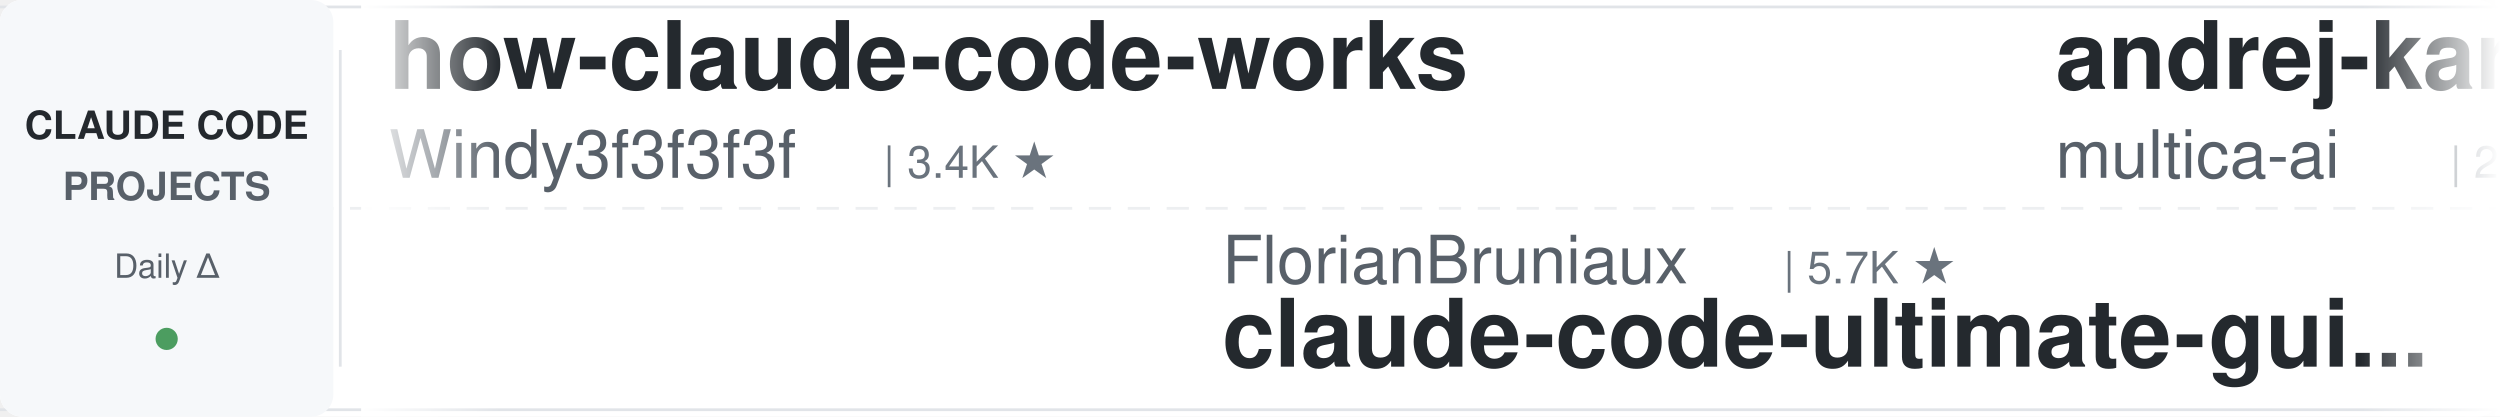
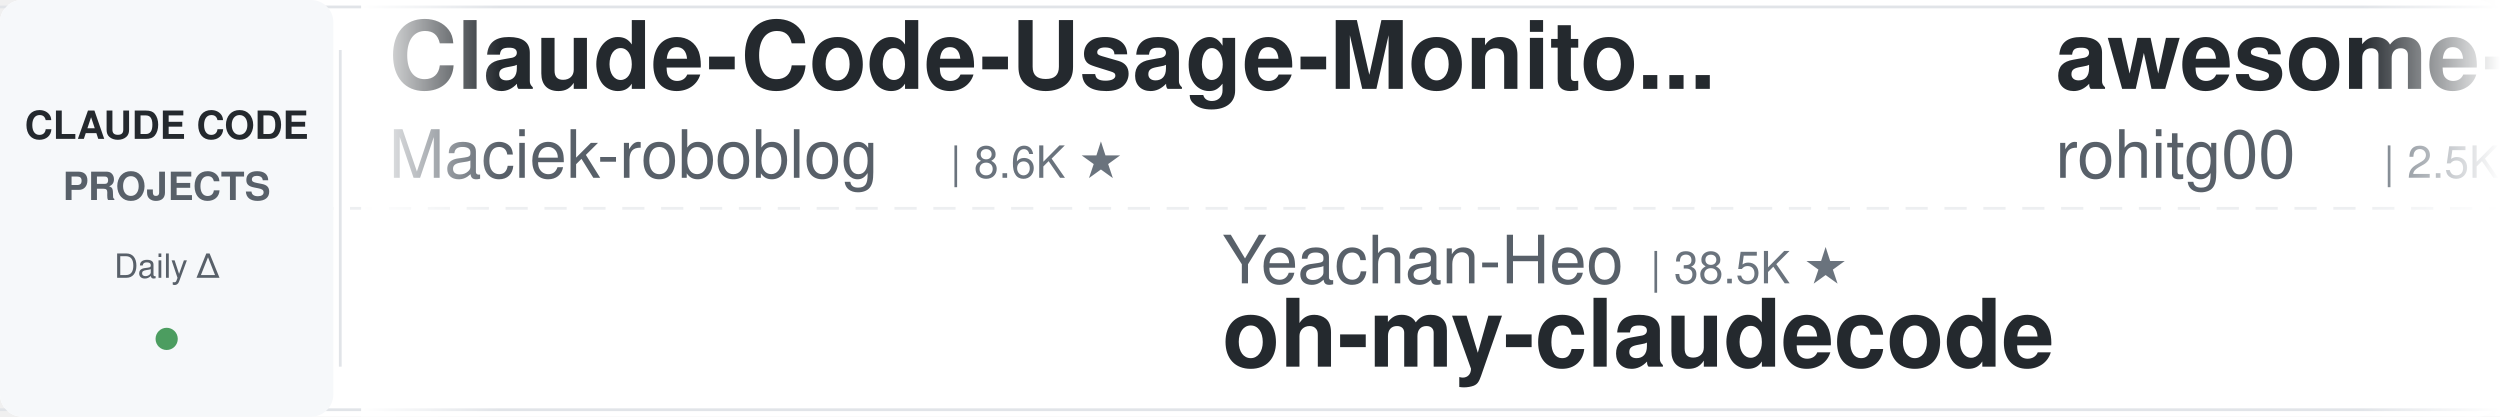
<svg xmlns="http://www.w3.org/2000/svg" width="900" height="150">
  <defs>
    <linearGradient id="leftFade" x1="0%" y1="0%" x2="100%" y2="0%">
      <stop offset="0%" style="stop-color:#ffffff;stop-opacity:1" />
      <stop offset="100%" style="stop-color:#ffffff;stop-opacity:0" />
    </linearGradient>
    <linearGradient id="rightFade" x1="0%" y1="0%" x2="100%" y2="0%">
      <stop offset="0%" style="stop-color:#ffffff;stop-opacity:0" />
      <stop offset="100%" style="stop-color:#ffffff;stop-opacity:1" />
    </linearGradient>
  </defs>
  <rect width="900" height="150" fill="#ffffff" rx="8" />
  <rect x="0" y="2" width="900" height="1" fill="#e1e4e8" />
  <rect x="0" y="147" width="900" height="1" fill="#e1e4e8" />
  <line x1="0" y1="75" x2="900" y2="75" stroke="#e1e4e8" stroke-width="1" stroke-dasharray="8 6" opacity="0.6" />
  <rect x="0" y="0" width="120" height="150" fill="#f6f8fa" rx="8" />
  <text x="60" y="50" font-family="-apple-system, BlinkMacSystemFont, 'Segoe UI', Helvetica, Arial, sans-serif" font-size="14" font-weight="600" fill="#24292e" text-anchor="middle">CLAUDE CODE</text>
  <text x="60" y="72" font-family="-apple-system, BlinkMacSystemFont, 'Segoe UI', Helvetica, Arial, sans-serif" font-size="14" font-weight="600" fill="#586069" text-anchor="middle">PROJECTS</text>
  <text x="60" y="100" font-family="-apple-system, BlinkMacSystemFont, 'Segoe UI', Helvetica, Arial, sans-serif" font-size="12" font-weight="500" fill="#586069" text-anchor="middle">Daily Δ</text>
  <circle cx="60" cy="122" r="4" fill="#22863a" opacity="0.8" />
  <rect x="122" y="18" width="1" height="114" fill="#e1e4e8" />
  <clipPath id="tickerClip">
    <rect x="130" y="0" width="770" height="150" />
  </clipPath>
  <g clip-path="url(#tickerClip)">
    <g id="tickerItems">
      <animateTransform attributeName="transform" attributeType="XML" type="translate" from="0 0" to="-3000 0" dur="54s" repeatCount="indefinite" />
      <g transform="translate(0, 0)">
-         <text x="140" y="32" font-family="-apple-system, BlinkMacSystemFont, 'Segoe UI', Helvetica, Arial, sans-serif" font-size="34" font-weight="600" fill="#24292e">how-claude-code-works</text>
-         <text x="140" y="64" font-family="-apple-system, BlinkMacSystemFont, 'Segoe UI', Helvetica, Arial, sans-serif" font-size="24" font-weight="400" fill="#586069">Windy3f3f3f3f</text>
-         <text x="318" y="64" font-family="-apple-system, BlinkMacSystemFont, 'Segoe UI', Helvetica, Arial, sans-serif" font-size="16" font-weight="500" fill="#6a737d">| 3.4K ★</text>
+         <text x="140" y="32" font-family="-apple-system, BlinkMacSystemFont, 'Segoe UI', Helvetica, Arial, sans-serif" font-size="34" font-weight="600" fill="#24292e">Claude-Code-Usage-Monito...</text>
+         <text x="140" y="64" font-family="-apple-system, BlinkMacSystemFont, 'Segoe UI', Helvetica, Arial, sans-serif" font-size="24" font-weight="400" fill="#586069">Maciek-roboblog</text>
+         <text x="342" y="64" font-family="-apple-system, BlinkMacSystemFont, 'Segoe UI', Helvetica, Arial, sans-serif" font-size="16" font-weight="500" fill="#6a737d">| 8.6K ★</text>
      </g>
      <g transform="translate(300, 0)">
-         <text x="140" y="102" font-family="-apple-system, BlinkMacSystemFont, 'Segoe UI', Helvetica, Arial, sans-serif" font-size="24" font-weight="400" fill="#586069">FlorianBruniaux</text>
-         <text x="342" y="102" font-family="-apple-system, BlinkMacSystemFont, 'Segoe UI', Helvetica, Arial, sans-serif" font-size="16" font-weight="500" fill="#6a737d">| 5.7K ★</text>
-         <text x="140" y="132" font-family="-apple-system, BlinkMacSystemFont, 'Segoe UI', Helvetica, Arial, sans-serif" font-size="34" font-weight="600" fill="#24292e">claude-code-ultimate-gui...</text>
+         <text x="140" y="102" font-family="-apple-system, BlinkMacSystemFont, 'Segoe UI', Helvetica, Arial, sans-serif" font-size="24" font-weight="400" fill="#586069">Yeachan-Heo</text>
+         <text x="294" y="102" font-family="-apple-system, BlinkMacSystemFont, 'Segoe UI', Helvetica, Arial, sans-serif" font-size="16" font-weight="500" fill="#6a737d">| 38.5K ★</text>
+         <text x="140" y="132" font-family="-apple-system, BlinkMacSystemFont, 'Segoe UI', Helvetica, Arial, sans-serif" font-size="34" font-weight="600" fill="#24292e">oh-my-claudecode</text>
      </g>
      <g transform="translate(600, 0)">
-         <text x="140" y="32" font-family="-apple-system, BlinkMacSystemFont, 'Segoe UI', Helvetica, Arial, sans-serif" font-size="34" font-weight="600" fill="#24292e">andrej-karpathy-skills</text>
-         <text x="140" y="64" font-family="-apple-system, BlinkMacSystemFont, 'Segoe UI', Helvetica, Arial, sans-serif" font-size="24" font-weight="400" fill="#586069">multica-ai</text>
-         <text x="282" y="64" font-family="-apple-system, BlinkMacSystemFont, 'Segoe UI', Helvetica, Arial, sans-serif" font-size="16" font-weight="500" fill="#6a737d">| 201.8K ★</text>
+         <text x="140" y="32" font-family="-apple-system, BlinkMacSystemFont, 'Segoe UI', Helvetica, Arial, sans-serif" font-size="34" font-weight="600" fill="#24292e">awesome-claude-code-tool...</text>
+         <text x="140" y="64" font-family="-apple-system, BlinkMacSystemFont, 'Segoe UI', Helvetica, Arial, sans-serif" font-size="24" font-weight="400" fill="#586069">rohitg00</text>
+         <text x="258" y="64" font-family="-apple-system, BlinkMacSystemFont, 'Segoe UI', Helvetica, Arial, sans-serif" font-size="16" font-weight="500" fill="#6a737d">| 2.5K ★</text>
      </g>
      <g transform="translate(900, 0)">
-         <text x="140" y="102" font-family="-apple-system, BlinkMacSystemFont, 'Segoe UI', Helvetica, Arial, sans-serif" font-size="24" font-weight="400" fill="#586069">anthropics</text>
-         <text x="282" y="102" font-family="-apple-system, BlinkMacSystemFont, 'Segoe UI', Helvetica, Arial, sans-serif" font-size="16" font-weight="500" fill="#6a737d">| 8.6K ★</text>
-         <text x="140" y="132" font-family="-apple-system, BlinkMacSystemFont, 'Segoe UI', Helvetica, Arial, sans-serif" font-size="34" font-weight="600" fill="#24292e">claude-code-action</text>
-       </g>
-       <g transform="translate(1200, 0)">
-         <text x="140" y="32" font-family="-apple-system, BlinkMacSystemFont, 'Segoe UI', Helvetica, Arial, sans-serif" font-size="34" font-weight="600" fill="#24292e">claude-code-source</text>
-         <text x="140" y="64" font-family="-apple-system, BlinkMacSystemFont, 'Segoe UI', Helvetica, Arial, sans-serif" font-size="24" font-weight="400" fill="#586069">hangsman</text>
-         <text x="258" y="64" font-family="-apple-system, BlinkMacSystemFont, 'Segoe UI', Helvetica, Arial, sans-serif" font-size="16" font-weight="500" fill="#6a737d">| 793 ★</text>
-       </g>
-       <g transform="translate(1500, 0)">
        <text x="140" y="102" font-family="-apple-system, BlinkMacSystemFont, 'Segoe UI', Helvetica, Arial, sans-serif" font-size="24" font-weight="400" fill="#586069">fuergaosi233</text>
        <text x="306" y="102" font-family="-apple-system, BlinkMacSystemFont, 'Segoe UI', Helvetica, Arial, sans-serif" font-size="16" font-weight="500" fill="#6a737d">| 2.8K ★</text>
        <text x="140" y="132" font-family="-apple-system, BlinkMacSystemFont, 'Segoe UI', Helvetica, Arial, sans-serif" font-size="34" font-weight="600" fill="#24292e">claude-code-proxy</text>
      </g>
+       <g transform="translate(1200, 0)">
+         <text x="140" y="32" font-family="-apple-system, BlinkMacSystemFont, 'Segoe UI', Helvetica, Arial, sans-serif" font-size="34" font-weight="600" fill="#24292e">claude-code-reverse</text>
+         <text x="140" y="64" font-family="-apple-system, BlinkMacSystemFont, 'Segoe UI', Helvetica, Arial, sans-serif" font-size="24" font-weight="400" fill="#586069">Yuyz0112</text>
+         <text x="258" y="64" font-family="-apple-system, BlinkMacSystemFont, 'Segoe UI', Helvetica, Arial, sans-serif" font-size="16" font-weight="500" fill="#6a737d">| 2.4K ★</text>
+       </g>
+       <g transform="translate(1500, 0)">
+         <text x="140" y="102" font-family="-apple-system, BlinkMacSystemFont, 'Segoe UI', Helvetica, Arial, sans-serif" font-size="24" font-weight="400" fill="#586069">alejandrobalderas</text>
+         <text x="366" y="102" font-family="-apple-system, BlinkMacSystemFont, 'Segoe UI', Helvetica, Arial, sans-serif" font-size="16" font-weight="500" fill="#6a737d">| 2.8K ★</text>
+         <text x="140" y="132" font-family="-apple-system, BlinkMacSystemFont, 'Segoe UI', Helvetica, Arial, sans-serif" font-size="34" font-weight="600" fill="#24292e">claude-code-from-source</text>
+       </g>
      <g transform="translate(1800, 0)">
-         <text x="140" y="32" font-family="-apple-system, BlinkMacSystemFont, 'Segoe UI', Helvetica, Arial, sans-serif" font-size="34" font-weight="600" fill="#24292e">claude-code-security-rev...</text>
-         <text x="140" y="64" font-family="-apple-system, BlinkMacSystemFont, 'Segoe UI', Helvetica, Arial, sans-serif" font-size="24" font-weight="400" fill="#586069">anthropics</text>
-         <text x="282" y="64" font-family="-apple-system, BlinkMacSystemFont, 'Segoe UI', Helvetica, Arial, sans-serif" font-size="16" font-weight="500" fill="#6a737d">| 5.9K ★</text>
+         <text x="140" y="32" font-family="-apple-system, BlinkMacSystemFont, 'Segoe UI', Helvetica, Arial, sans-serif" font-size="34" font-weight="600" fill="#24292e">claude-howto</text>
+         <text x="140" y="64" font-family="-apple-system, BlinkMacSystemFont, 'Segoe UI', Helvetica, Arial, sans-serif" font-size="24" font-weight="400" fill="#586069">luongnv89</text>
+         <text x="270" y="64" font-family="-apple-system, BlinkMacSystemFont, 'Segoe UI', Helvetica, Arial, sans-serif" font-size="16" font-weight="500" fill="#6a737d">| 41.0K ★</text>
      </g>
      <g transform="translate(2100, 0)">
-         <text x="140" y="102" font-family="-apple-system, BlinkMacSystemFont, 'Segoe UI', Helvetica, Arial, sans-serif" font-size="24" font-weight="400" fill="#586069">Maciek-roboblog</text>
-         <text x="342" y="102" font-family="-apple-system, BlinkMacSystemFont, 'Segoe UI', Helvetica, Arial, sans-serif" font-size="16" font-weight="500" fill="#6a737d">| 8.6K ★</text>
-         <text x="140" y="132" font-family="-apple-system, BlinkMacSystemFont, 'Segoe UI', Helvetica, Arial, sans-serif" font-size="34" font-weight="600" fill="#24292e">Claude-Code-Usage-Monito...</text>
+         <text x="140" y="102" font-family="-apple-system, BlinkMacSystemFont, 'Segoe UI', Helvetica, Arial, sans-serif" font-size="24" font-weight="400" fill="#586069">krusemediallc</text>
+         <text x="318" y="102" font-family="-apple-system, BlinkMacSystemFont, 'Segoe UI', Helvetica, Arial, sans-serif" font-size="16" font-weight="500" fill="#6a737d">| 1.2K ★</text>
+         <text x="140" y="132" font-family="-apple-system, BlinkMacSystemFont, 'Segoe UI', Helvetica, Arial, sans-serif" font-size="34" font-weight="600" fill="#24292e">arcads-claude-code</text>
      </g>
      <g transform="translate(2400, 0)">
-         <text x="140" y="32" font-family="-apple-system, BlinkMacSystemFont, 'Segoe UI', Helvetica, Arial, sans-serif" font-size="34" font-weight="600" fill="#24292e">arcads-claude-code</text>
-         <text x="140" y="64" font-family="-apple-system, BlinkMacSystemFont, 'Segoe UI', Helvetica, Arial, sans-serif" font-size="24" font-weight="400" fill="#586069">krusemediallc</text>
-         <text x="318" y="64" font-family="-apple-system, BlinkMacSystemFont, 'Segoe UI', Helvetica, Arial, sans-serif" font-size="16" font-weight="500" fill="#6a737d">| 1.2K ★</text>
+         <text x="140" y="32" font-family="-apple-system, BlinkMacSystemFont, 'Segoe UI', Helvetica, Arial, sans-serif" font-size="34" font-weight="600" fill="#24292e">claude_code_src</text>
+         <text x="140" y="64" font-family="-apple-system, BlinkMacSystemFont, 'Segoe UI', Helvetica, Arial, sans-serif" font-size="24" font-weight="400" fill="#586069">ponponon</text>
+         <text x="258" y="64" font-family="-apple-system, BlinkMacSystemFont, 'Segoe UI', Helvetica, Arial, sans-serif" font-size="16" font-weight="500" fill="#6a737d">| 2.3K ★</text>
      </g>
      <g transform="translate(2700, 0)">
-         <text x="140" y="102" font-family="-apple-system, BlinkMacSystemFont, 'Segoe UI', Helvetica, Arial, sans-serif" font-size="24" font-weight="400" fill="#586069">zebbern</text>
-         <text x="246" y="102" font-family="-apple-system, BlinkMacSystemFont, 'Segoe UI', Helvetica, Arial, sans-serif" font-size="16" font-weight="500" fill="#6a737d">| 4.6K ★</text>
-         <text x="140" y="132" font-family="-apple-system, BlinkMacSystemFont, 'Segoe UI', Helvetica, Arial, sans-serif" font-size="34" font-weight="600" fill="#24292e">claude-code-guide</text>
+         <text x="140" y="102" font-family="-apple-system, BlinkMacSystemFont, 'Segoe UI', Helvetica, Arial, sans-serif" font-size="24" font-weight="400" fill="#586069">lintsinghua</text>
+         <text x="294" y="102" font-family="-apple-system, BlinkMacSystemFont, 'Segoe UI', Helvetica, Arial, sans-serif" font-size="16" font-weight="500" fill="#6a737d">| 4.1K ★</text>
+         <text x="140" y="132" font-family="-apple-system, BlinkMacSystemFont, 'Segoe UI', Helvetica, Arial, sans-serif" font-size="34" font-weight="600" fill="#24292e">claude-code-book</text>
      </g>
      <g transform="translate(3000, 0)">
-         <text x="140" y="32" font-family="-apple-system, BlinkMacSystemFont, 'Segoe UI', Helvetica, Arial, sans-serif" font-size="34" font-weight="600" fill="#24292e">how-claude-code-works</text>
-         <text x="140" y="64" font-family="-apple-system, BlinkMacSystemFont, 'Segoe UI', Helvetica, Arial, sans-serif" font-size="24" font-weight="400" fill="#586069">Windy3f3f3f3f</text>
-         <text x="318" y="64" font-family="-apple-system, BlinkMacSystemFont, 'Segoe UI', Helvetica, Arial, sans-serif" font-size="16" font-weight="500" fill="#6a737d">| 3.4K ★</text>
+         <text x="140" y="32" font-family="-apple-system, BlinkMacSystemFont, 'Segoe UI', Helvetica, Arial, sans-serif" font-size="34" font-weight="600" fill="#24292e">Claude-Code-Usage-Monito...</text>
+         <text x="140" y="64" font-family="-apple-system, BlinkMacSystemFont, 'Segoe UI', Helvetica, Arial, sans-serif" font-size="24" font-weight="400" fill="#586069">Maciek-roboblog</text>
+         <text x="342" y="64" font-family="-apple-system, BlinkMacSystemFont, 'Segoe UI', Helvetica, Arial, sans-serif" font-size="16" font-weight="500" fill="#6a737d">| 8.6K ★</text>
      </g>
      <g transform="translate(3300, 0)">
-         <text x="140" y="102" font-family="-apple-system, BlinkMacSystemFont, 'Segoe UI', Helvetica, Arial, sans-serif" font-size="24" font-weight="400" fill="#586069">FlorianBruniaux</text>
-         <text x="342" y="102" font-family="-apple-system, BlinkMacSystemFont, 'Segoe UI', Helvetica, Arial, sans-serif" font-size="16" font-weight="500" fill="#6a737d">| 5.7K ★</text>
-         <text x="140" y="132" font-family="-apple-system, BlinkMacSystemFont, 'Segoe UI', Helvetica, Arial, sans-serif" font-size="34" font-weight="600" fill="#24292e">claude-code-ultimate-gui...</text>
+         <text x="140" y="102" font-family="-apple-system, BlinkMacSystemFont, 'Segoe UI', Helvetica, Arial, sans-serif" font-size="24" font-weight="400" fill="#586069">Yeachan-Heo</text>
+         <text x="294" y="102" font-family="-apple-system, BlinkMacSystemFont, 'Segoe UI', Helvetica, Arial, sans-serif" font-size="16" font-weight="500" fill="#6a737d">| 38.5K ★</text>
+         <text x="140" y="132" font-family="-apple-system, BlinkMacSystemFont, 'Segoe UI', Helvetica, Arial, sans-serif" font-size="34" font-weight="600" fill="#24292e">oh-my-claudecode</text>
      </g>
      <g transform="translate(3600, 0)">
-         <text x="140" y="32" font-family="-apple-system, BlinkMacSystemFont, 'Segoe UI', Helvetica, Arial, sans-serif" font-size="34" font-weight="600" fill="#24292e">andrej-karpathy-skills</text>
-         <text x="140" y="64" font-family="-apple-system, BlinkMacSystemFont, 'Segoe UI', Helvetica, Arial, sans-serif" font-size="24" font-weight="400" fill="#586069">multica-ai</text>
-         <text x="282" y="64" font-family="-apple-system, BlinkMacSystemFont, 'Segoe UI', Helvetica, Arial, sans-serif" font-size="16" font-weight="500" fill="#6a737d">| 201.8K ★</text>
+         <text x="140" y="32" font-family="-apple-system, BlinkMacSystemFont, 'Segoe UI', Helvetica, Arial, sans-serif" font-size="34" font-weight="600" fill="#24292e">awesome-claude-code-tool...</text>
+         <text x="140" y="64" font-family="-apple-system, BlinkMacSystemFont, 'Segoe UI', Helvetica, Arial, sans-serif" font-size="24" font-weight="400" fill="#586069">rohitg00</text>
+         <text x="258" y="64" font-family="-apple-system, BlinkMacSystemFont, 'Segoe UI', Helvetica, Arial, sans-serif" font-size="16" font-weight="500" fill="#6a737d">| 2.5K ★</text>
      </g>
      <g transform="translate(3900, 0)">
-         <text x="140" y="102" font-family="-apple-system, BlinkMacSystemFont, 'Segoe UI', Helvetica, Arial, sans-serif" font-size="24" font-weight="400" fill="#586069">anthropics</text>
-         <text x="282" y="102" font-family="-apple-system, BlinkMacSystemFont, 'Segoe UI', Helvetica, Arial, sans-serif" font-size="16" font-weight="500" fill="#6a737d">| 8.6K ★</text>
-         <text x="140" y="132" font-family="-apple-system, BlinkMacSystemFont, 'Segoe UI', Helvetica, Arial, sans-serif" font-size="34" font-weight="600" fill="#24292e">claude-code-action</text>
+         <text x="140" y="102" font-family="-apple-system, BlinkMacSystemFont, 'Segoe UI', Helvetica, Arial, sans-serif" font-size="24" font-weight="400" fill="#586069">fuergaosi233</text>
+         <text x="306" y="102" font-family="-apple-system, BlinkMacSystemFont, 'Segoe UI', Helvetica, Arial, sans-serif" font-size="16" font-weight="500" fill="#6a737d">| 2.8K ★</text>
+         <text x="140" y="132" font-family="-apple-system, BlinkMacSystemFont, 'Segoe UI', Helvetica, Arial, sans-serif" font-size="34" font-weight="600" fill="#24292e">claude-code-proxy</text>
      </g>
    </g>
  </g>
  <rect x="130" y="0" width="50" height="150" fill="url(#leftFade)" />
  <rect x="850" y="0" width="50" height="150" fill="url(#rightFade)" />
</svg>
